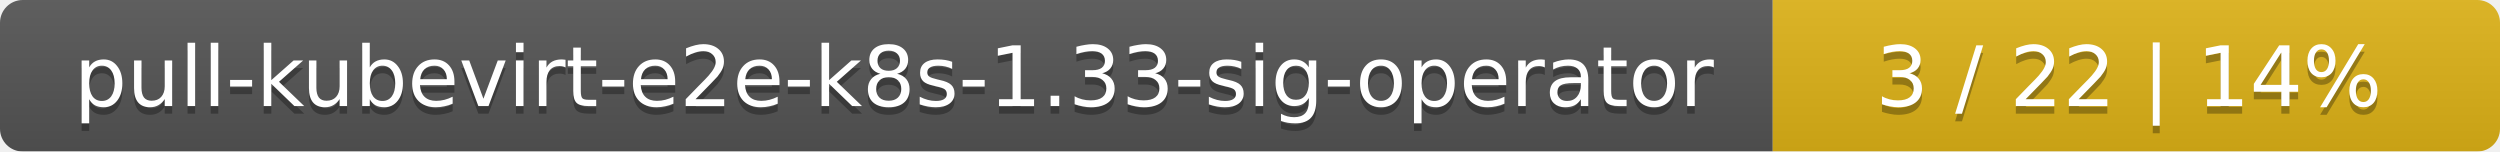
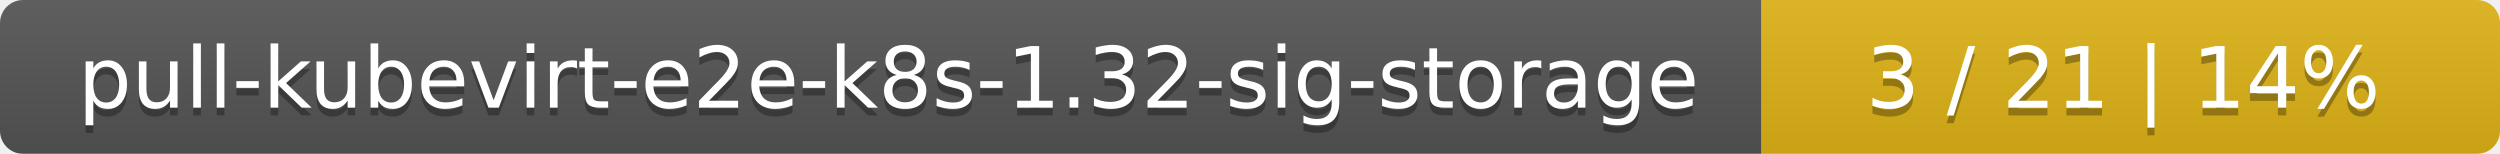
- <svg xmlns="http://www.w3.org/2000/svg" width="330" height="20">
+ <svg xmlns="http://www.w3.org/2000/svg" width="325" height="20">
  <linearGradient id="smooth" x2="0" y2="100%">
    <stop offset="0" stop-color="#bbb" stop-opacity=".1" />
    <stop offset="1" stop-opacity=".1" />
  </linearGradient>
  <mask id="round">
-     <rect width="330" height="20" rx="3" fill="#fff" />
+     <rect width="325" height="20" rx="3" fill="#fff" />
  </mask>
  <g mask="url(#round)">
-     <rect width="234" height="20" fill="#555" />
-     <rect x="234" width="96" height="20" fill="#dfb317" />
-     <rect width="330" height="20" fill="url(#smooth)" />
+     <rect width="229" height="20" fill="#555" />
+     <rect x="229" width="96" height="20" fill="#dfb317" />
+     <rect width="325" height="20" fill="url(#smooth)" />
  </g>
  <g fill="#fff" text-anchor="middle" font-family="DejaVu Sans,Verdana,Geneva,sans-serif" font-size="11">
-     <text x="118" y="15" fill="#010101" fill-opacity=".3">pull-kubevirt-e2e-k8s-1.33-sig-operator</text>
-     <text x="118" y="14">pull-kubevirt-e2e-k8s-1.33-sig-operator</text>
-     <text x="281" y="15" fill="#010101" fill-opacity=".3">3 / 22    |    14%</text>
-     <text x="281" y="14">3 / 22    |    14%</text>
+     <text x="115.5" y="15" fill="#010101" fill-opacity=".3">pull-kubevirt-e2e-k8s-1.32-sig-storage</text>
+     <text x="115.5" y="14">pull-kubevirt-e2e-k8s-1.32-sig-storage</text>
+     <text x="276" y="15" fill="#010101" fill-opacity=".3">3 / 21    |    14%</text>
+     <text x="276" y="14">3 / 21    |    14%</text>
  </g>
</svg>
